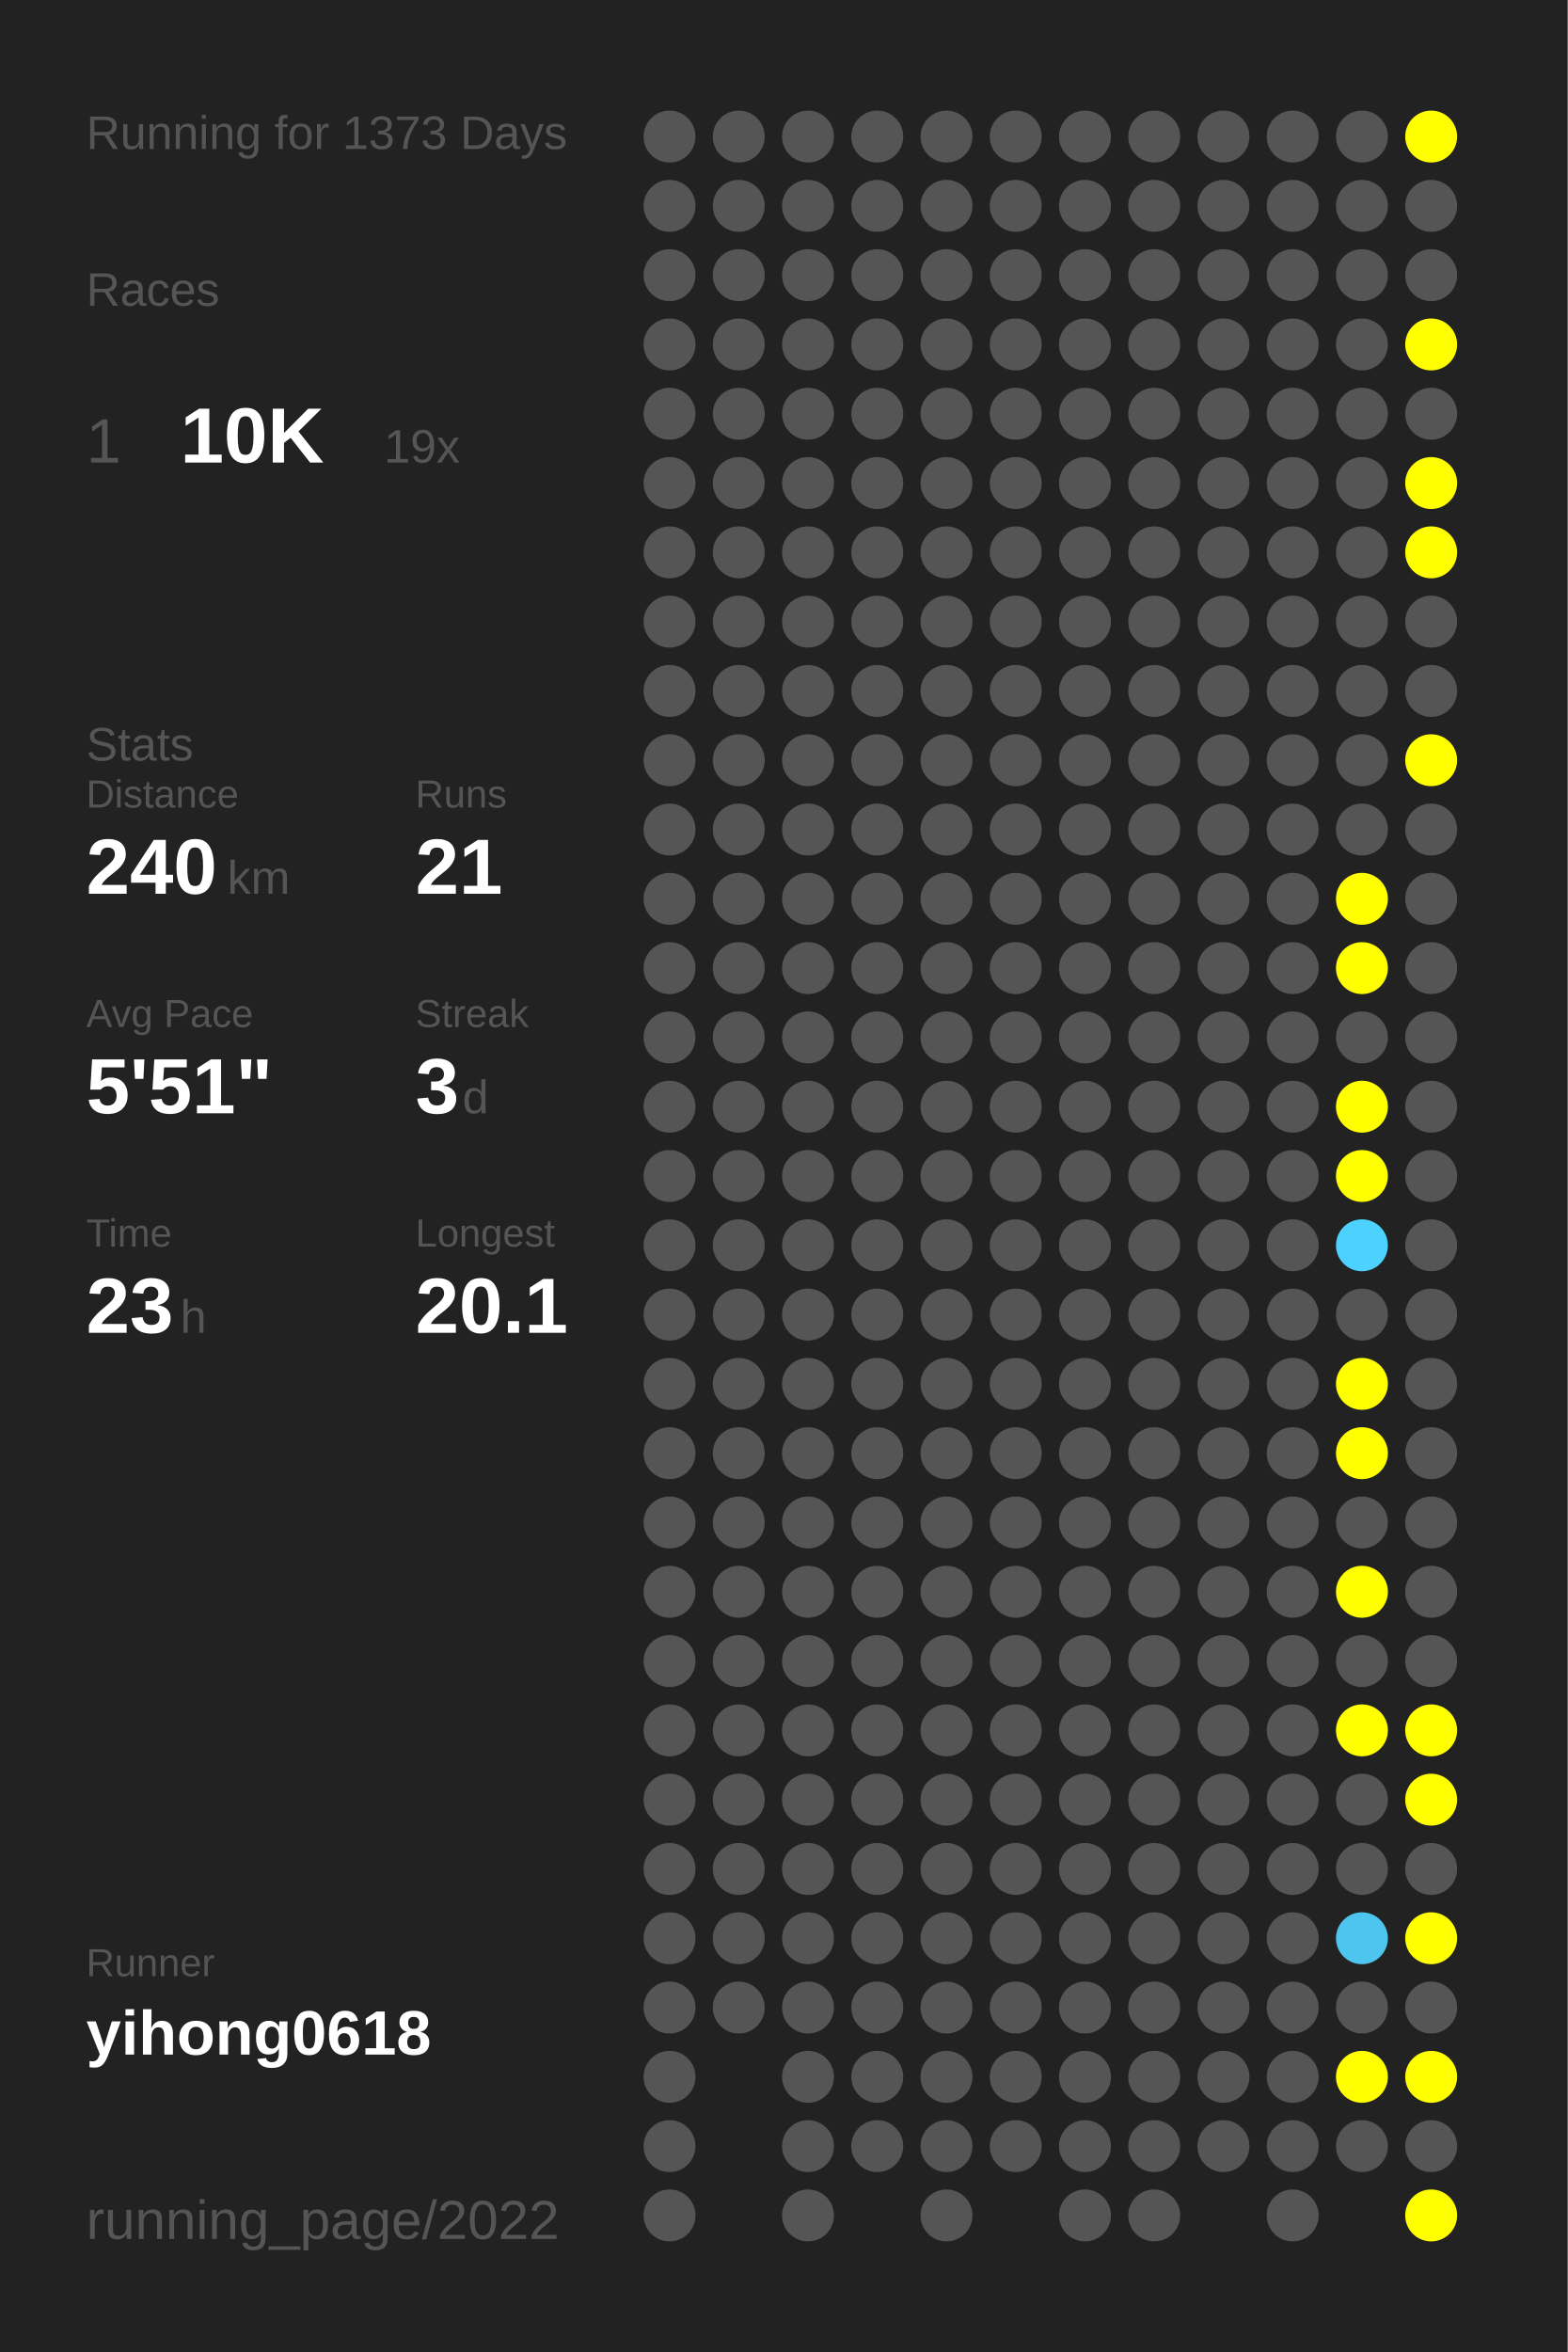
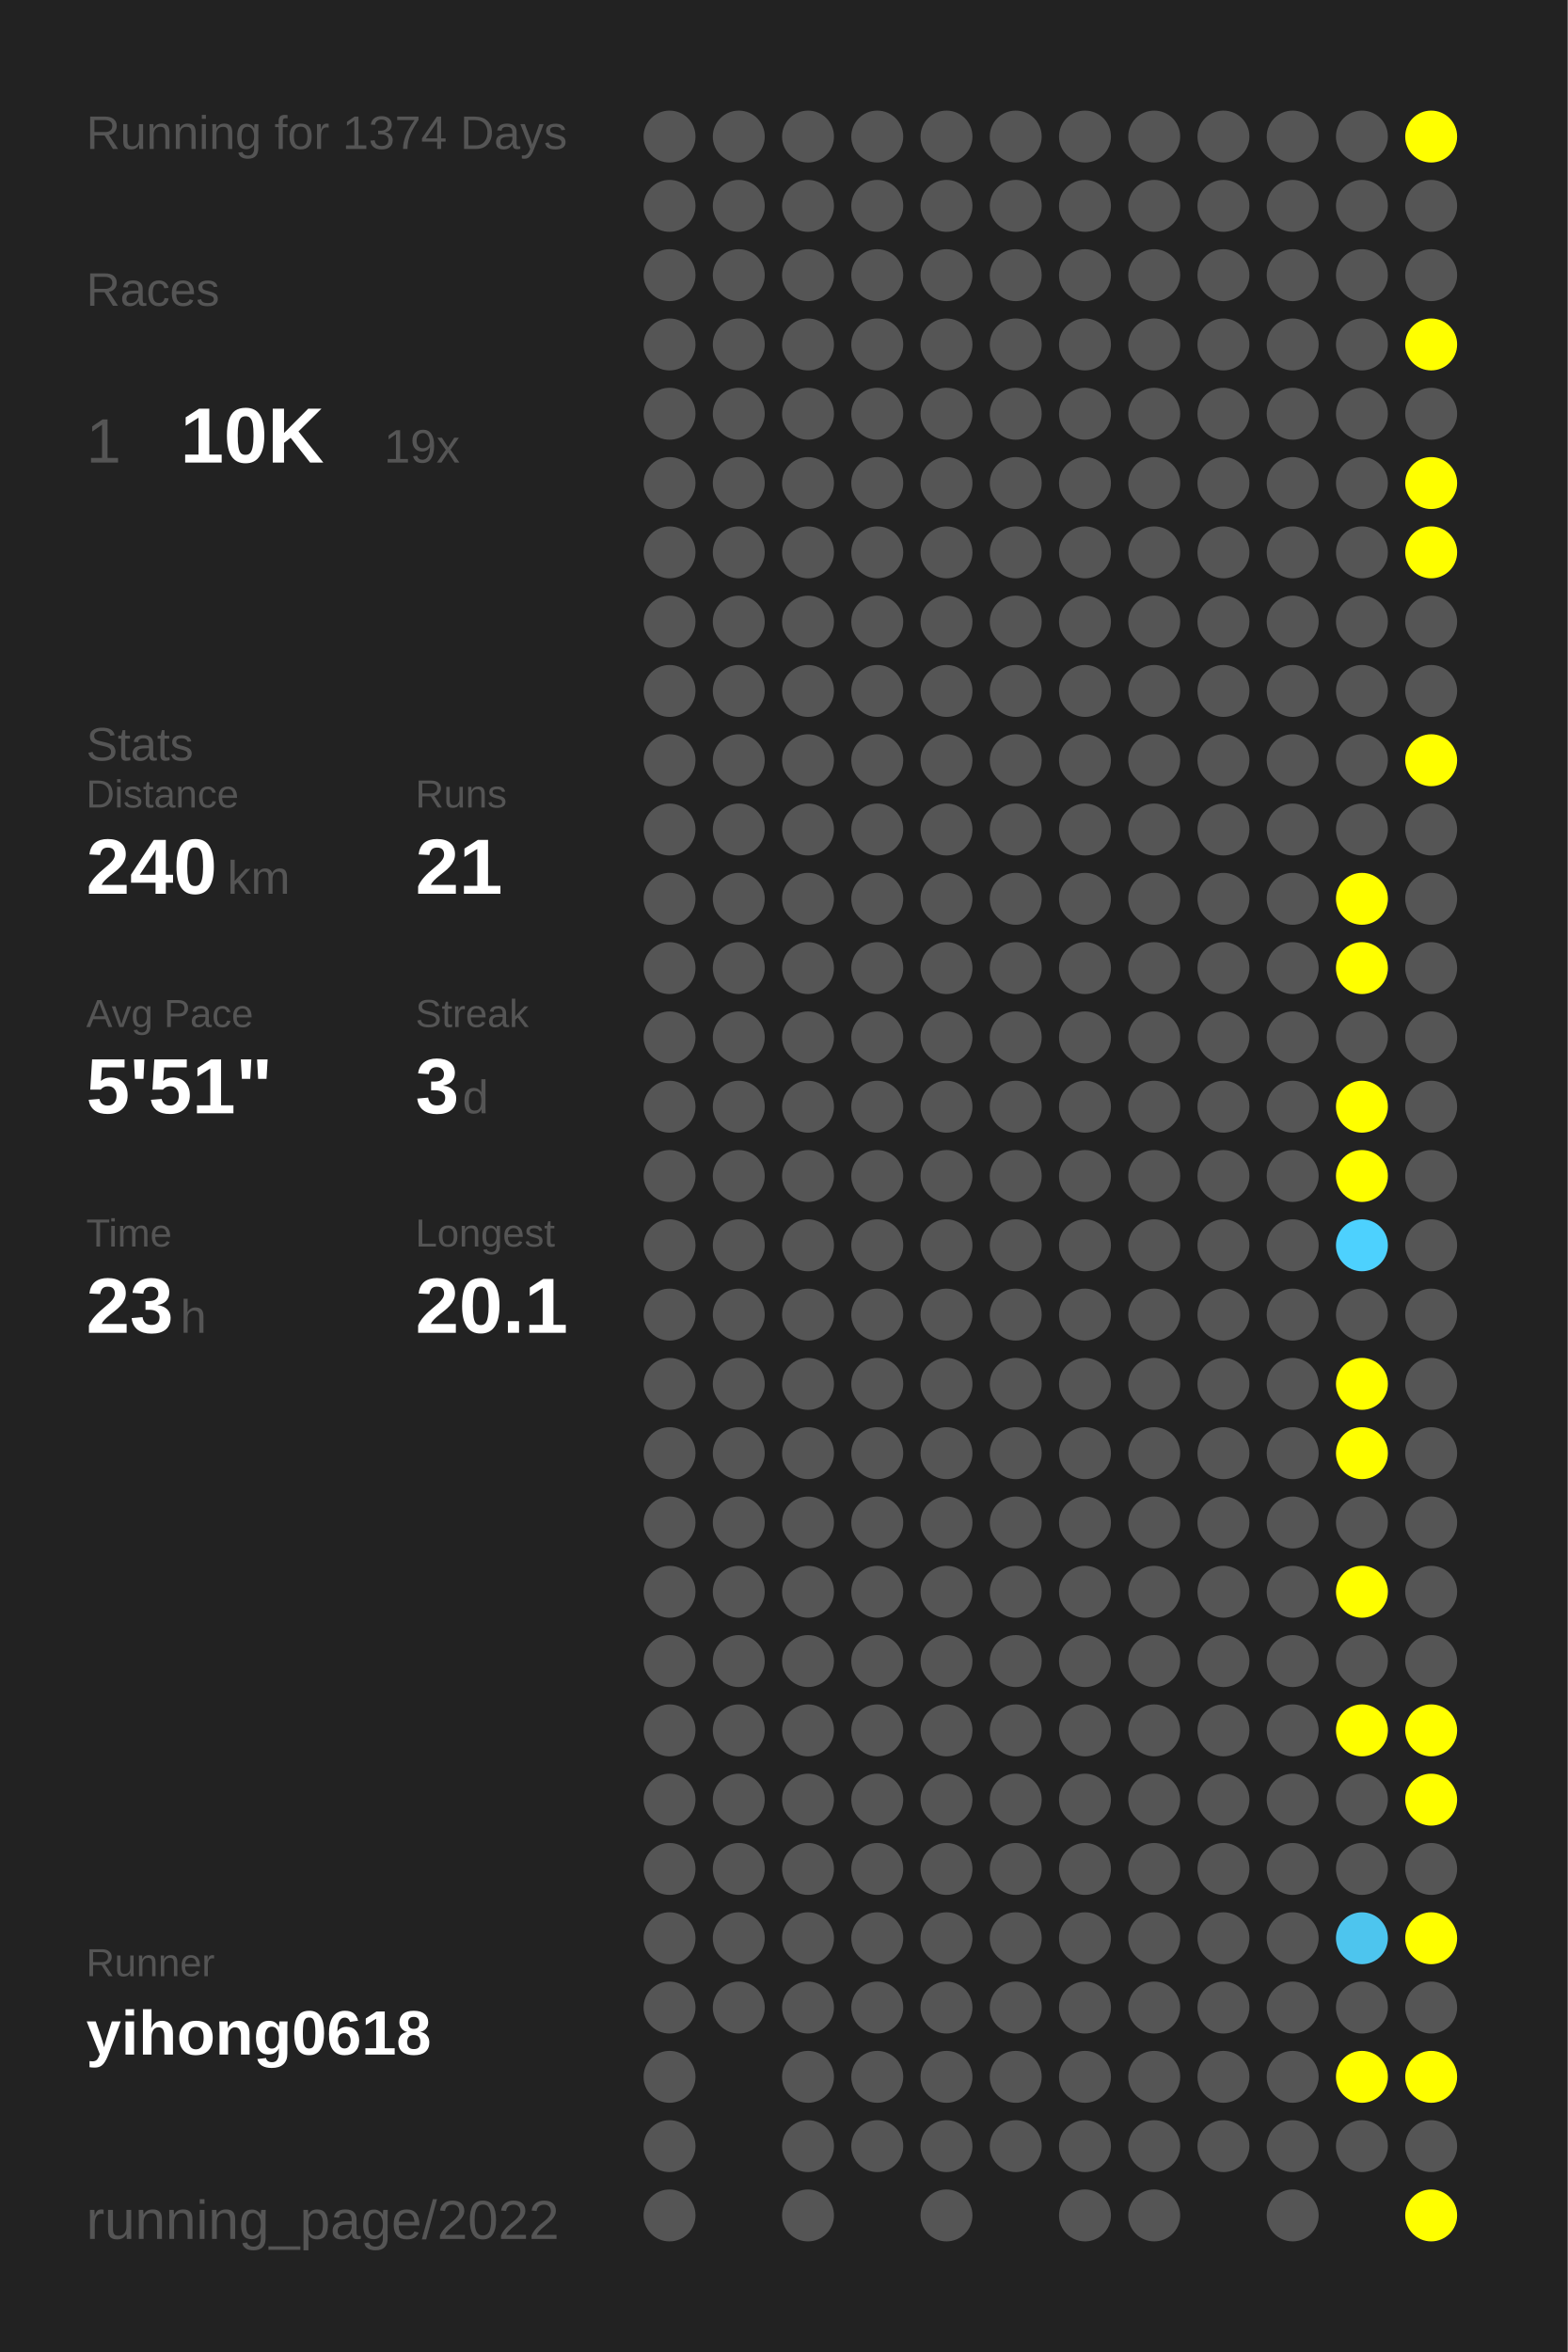
<svg xmlns="http://www.w3.org/2000/svg" baseProfile="full" height="300mm" version="1.1" viewBox="0,0,200,300" width="200mm">
  <defs />
  <rect fill="#222222" height="300" width="200" x="0" y="0" />
-   <text fill="#555555" style="font-size:6px; font-family:Arial;" x="11" y="19">Running for 1373 Days</text>
+   <text fill="#555555" style="font-size:6px; font-family:Arial;" x="11" y="19">Running for 1374 Days</text>
  <text fill="#555555" style="font-size:6px; font-family:Arial;" x="11" y="39">Races</text>
  <text fill="#555555" style="font-size:8px; font-family:Arial;" x="11" y="59">1</text>
  <text fill="#FFFFFF" style="font-size:10px; font-family:Arial; font-weight:bold;" x="23" y="59">10K</text>
  <text fill="#555555" style="font-size:6px; font-family:Arial;" x="49" y="59">19x</text>
  <text fill="#555555" style="font-size:6px; font-family:Arial;" x="11" y="97">Stats</text>
  <text fill="#555555" style="font-size:5px; font-family:Arial;" x="11" y="103">Distance</text>
  <text fill="#FFFFFF" style="font-size:10px; font-family:Arial; font-weight:bold;" x="11" y="114">240</text>
  <text fill="#555555" style="font-size:6px; font-family:Arial;" x="29" y="114">km</text>
  <text fill="#555555" style="font-size:5px; font-family:Arial;" x="53" y="103">Runs</text>
  <text fill="#FFFFFF" style="font-size:10px; font-family:Arial; font-weight:bold;" x="53" y="114">21</text>
  <text fill="#555555" style="font-size:5px; font-family:Arial;" x="11" y="131">Avg Pace</text>
  <text fill="#FFFFFF" style="font-size:10px; font-family:Arial; font-weight:bold;" x="11" y="142">5'51"</text>
  <text fill="#555555" style="font-size:5px; font-family:Arial;" x="53" y="131">Streak</text>
  <text fill="#FFFFFF" style="font-size:10px; font-family:Arial; font-weight:bold;" x="53" y="142">3</text>
  <text fill="#555555" style="font-size:6px; font-family:Arial;" x="59" y="142">d</text>
  <text fill="#555555" style="font-size:5px; font-family:Arial;" x="11" y="159">Time</text>
  <text fill="#FFFFFF" style="font-size:10px; font-family:Arial; font-weight:bold;" x="11" y="170">23</text>
  <text fill="#555555" style="font-size:6px; font-family:Arial;" x="23" y="170">h</text>
  <text fill="#555555" style="font-size:5px; font-family:Arial;" x="53" y="159">Longest</text>
  <text fill="#FFFFFF" style="font-size:10px; font-family:Arial; font-weight:bold;" x="53" y="170">20.1</text>
  <text fill="#555555" style="font-size:5px; font-family:Arial;" x="11" y="252.065">Runner</text>
  <text fill="#FFFFFF" style="font-size:8px; font-family:Arial; font-weight:bold;" x="11" y="262.065">yihong0618</text>
  <text fill="#555555" style="font-size:7px; font-family:Arial;" x="11" y="285.581">running_page/2022</text>
  <circle cx="85.417" cy="17.419" fill="#555555" r="3.312" />
  <circle cx="85.417" cy="26.258" fill="#555555" r="3.312" />
  <circle cx="85.417" cy="35.097" fill="#555555" r="3.312" />
  <circle cx="85.417" cy="43.935" fill="#555555" r="3.312" />
  <circle cx="85.417" cy="52.774" fill="#555555" r="3.312" />
  <circle cx="85.417" cy="61.613" fill="#555555" r="3.312" />
  <circle cx="85.417" cy="70.452" fill="#555555" r="3.312" />
  <circle cx="85.417" cy="79.29" fill="#555555" r="3.312" />
  <circle cx="85.417" cy="88.129" fill="#555555" r="3.312" />
  <circle cx="85.417" cy="96.968" fill="#555555" r="3.312" />
  <circle cx="85.417" cy="105.806" fill="#555555" r="3.312" />
  <circle cx="85.417" cy="114.645" fill="#555555" r="3.312" />
  <circle cx="85.417" cy="123.484" fill="#555555" r="3.312" />
  <circle cx="85.417" cy="132.323" fill="#555555" r="3.312" />
  <circle cx="85.417" cy="141.161" fill="#555555" r="3.312" />
  <circle cx="85.417" cy="150" fill="#555555" r="3.312" />
  <circle cx="85.417" cy="158.839" fill="#555555" r="3.312" />
  <circle cx="85.417" cy="167.677" fill="#555555" r="3.312" />
  <circle cx="85.417" cy="176.516" fill="#555555" r="3.312" />
  <circle cx="85.417" cy="185.355" fill="#555555" r="3.312" />
  <circle cx="85.417" cy="194.194" fill="#555555" r="3.312" />
  <circle cx="85.417" cy="203.032" fill="#555555" r="3.312" />
  <circle cx="85.417" cy="211.871" fill="#555555" r="3.312" />
  <circle cx="85.417" cy="220.71" fill="#555555" r="3.312" />
  <circle cx="85.417" cy="229.548" fill="#555555" r="3.312" />
  <circle cx="85.417" cy="238.387" fill="#555555" r="3.312" />
  <circle cx="85.417" cy="247.226" fill="#555555" r="3.312" />
  <circle cx="85.417" cy="256.065" fill="#555555" r="3.312" />
  <circle cx="85.417" cy="264.903" fill="#555555" r="3.312" />
  <circle cx="85.417" cy="273.742" fill="#555555" r="3.312" />
  <circle cx="85.417" cy="282.581" fill="#555555" r="3.312" />
  <circle cx="94.25" cy="17.419" fill="#555555" r="3.312" />
  <circle cx="94.25" cy="26.258" fill="#555555" r="3.312" />
  <circle cx="94.25" cy="35.097" fill="#555555" r="3.312" />
  <circle cx="94.25" cy="43.935" fill="#555555" r="3.312" />
  <circle cx="94.25" cy="52.774" fill="#555555" r="3.312" />
  <circle cx="94.25" cy="61.613" fill="#555555" r="3.312" />
  <circle cx="94.25" cy="70.452" fill="#555555" r="3.312" />
  <circle cx="94.25" cy="79.29" fill="#555555" r="3.312" />
  <circle cx="94.25" cy="88.129" fill="#555555" r="3.312" />
  <circle cx="94.25" cy="96.968" fill="#555555" r="3.312" />
  <circle cx="94.25" cy="105.806" fill="#555555" r="3.312" />
  <circle cx="94.25" cy="114.645" fill="#555555" r="3.312" />
  <circle cx="94.25" cy="123.484" fill="#555555" r="3.312" />
  <circle cx="94.25" cy="132.323" fill="#555555" r="3.312" />
  <circle cx="94.25" cy="141.161" fill="#555555" r="3.312" />
  <circle cx="94.25" cy="150" fill="#555555" r="3.312" />
  <circle cx="94.25" cy="158.839" fill="#555555" r="3.312" />
  <circle cx="94.25" cy="167.677" fill="#555555" r="3.312" />
  <circle cx="94.25" cy="176.516" fill="#555555" r="3.312" />
  <circle cx="94.25" cy="185.355" fill="#555555" r="3.312" />
  <circle cx="94.25" cy="194.194" fill="#555555" r="3.312" />
  <circle cx="94.25" cy="203.032" fill="#555555" r="3.312" />
  <circle cx="94.25" cy="211.871" fill="#555555" r="3.312" />
  <circle cx="94.25" cy="220.71" fill="#555555" r="3.312" />
  <circle cx="94.25" cy="229.548" fill="#555555" r="3.312" />
  <circle cx="94.25" cy="238.387" fill="#555555" r="3.312" />
  <circle cx="94.25" cy="247.226" fill="#555555" r="3.312" />
  <circle cx="94.25" cy="256.065" fill="#555555" r="3.312" />
  <circle cx="103.083" cy="17.419" fill="#555555" r="3.312" />
  <circle cx="103.083" cy="26.258" fill="#555555" r="3.312" />
  <circle cx="103.083" cy="35.097" fill="#555555" r="3.312" />
  <circle cx="103.083" cy="43.935" fill="#555555" r="3.312" />
  <circle cx="103.083" cy="52.774" fill="#555555" r="3.312" />
  <circle cx="103.083" cy="61.613" fill="#555555" r="3.312" />
  <circle cx="103.083" cy="70.452" fill="#555555" r="3.312" />
  <circle cx="103.083" cy="79.29" fill="#555555" r="3.312" />
  <circle cx="103.083" cy="88.129" fill="#555555" r="3.312" />
  <circle cx="103.083" cy="96.968" fill="#555555" r="3.312" />
  <circle cx="103.083" cy="105.806" fill="#555555" r="3.312" />
  <circle cx="103.083" cy="114.645" fill="#555555" r="3.312" />
  <circle cx="103.083" cy="123.484" fill="#555555" r="3.312" />
  <circle cx="103.083" cy="132.323" fill="#555555" r="3.312" />
  <circle cx="103.083" cy="141.161" fill="#555555" r="3.312" />
  <circle cx="103.083" cy="150" fill="#555555" r="3.312" />
  <circle cx="103.083" cy="158.839" fill="#555555" r="3.312" />
  <circle cx="103.083" cy="167.677" fill="#555555" r="3.312" />
  <circle cx="103.083" cy="176.516" fill="#555555" r="3.312" />
  <circle cx="103.083" cy="185.355" fill="#555555" r="3.312" />
  <circle cx="103.083" cy="194.194" fill="#555555" r="3.312" />
  <circle cx="103.083" cy="203.032" fill="#555555" r="3.312" />
  <circle cx="103.083" cy="211.871" fill="#555555" r="3.312" />
  <circle cx="103.083" cy="220.71" fill="#555555" r="3.312" />
  <circle cx="103.083" cy="229.548" fill="#555555" r="3.312" />
  <circle cx="103.083" cy="238.387" fill="#555555" r="3.312" />
  <circle cx="103.083" cy="247.226" fill="#555555" r="3.312" />
  <circle cx="103.083" cy="256.065" fill="#555555" r="3.312" />
  <circle cx="103.083" cy="264.903" fill="#555555" r="3.312" />
  <circle cx="103.083" cy="273.742" fill="#555555" r="3.312" />
  <circle cx="103.083" cy="282.581" fill="#555555" r="3.312" />
  <circle cx="111.917" cy="17.419" fill="#555555" r="3.312" />
  <circle cx="111.917" cy="26.258" fill="#555555" r="3.312" />
  <circle cx="111.917" cy="35.097" fill="#555555" r="3.312" />
  <circle cx="111.917" cy="43.935" fill="#555555" r="3.312" />
  <circle cx="111.917" cy="52.774" fill="#555555" r="3.312" />
  <circle cx="111.917" cy="61.613" fill="#555555" r="3.312" />
  <circle cx="111.917" cy="70.452" fill="#555555" r="3.312" />
  <circle cx="111.917" cy="79.29" fill="#555555" r="3.312" />
  <circle cx="111.917" cy="88.129" fill="#555555" r="3.312" />
  <circle cx="111.917" cy="96.968" fill="#555555" r="3.312" />
  <circle cx="111.917" cy="105.806" fill="#555555" r="3.312" />
  <circle cx="111.917" cy="114.645" fill="#555555" r="3.312" />
  <circle cx="111.917" cy="123.484" fill="#555555" r="3.312" />
  <circle cx="111.917" cy="132.323" fill="#555555" r="3.312" />
  <circle cx="111.917" cy="141.161" fill="#555555" r="3.312" />
  <circle cx="111.917" cy="150" fill="#555555" r="3.312" />
  <circle cx="111.917" cy="158.839" fill="#555555" r="3.312" />
  <circle cx="111.917" cy="167.677" fill="#555555" r="3.312" />
  <circle cx="111.917" cy="176.516" fill="#555555" r="3.312" />
  <circle cx="111.917" cy="185.355" fill="#555555" r="3.312" />
  <circle cx="111.917" cy="194.194" fill="#555555" r="3.312" />
  <circle cx="111.917" cy="203.032" fill="#555555" r="3.312" />
  <circle cx="111.917" cy="211.871" fill="#555555" r="3.312" />
  <circle cx="111.917" cy="220.71" fill="#555555" r="3.312" />
  <circle cx="111.917" cy="229.548" fill="#555555" r="3.312" />
  <circle cx="111.917" cy="238.387" fill="#555555" r="3.312" />
  <circle cx="111.917" cy="247.226" fill="#555555" r="3.312" />
  <circle cx="111.917" cy="256.065" fill="#555555" r="3.312" />
  <circle cx="111.917" cy="264.903" fill="#555555" r="3.312" />
  <circle cx="111.917" cy="273.742" fill="#555555" r="3.312" />
  <circle cx="120.75" cy="17.419" fill="#555555" r="3.312" />
  <circle cx="120.75" cy="26.258" fill="#555555" r="3.312" />
  <circle cx="120.75" cy="35.097" fill="#555555" r="3.312" />
  <circle cx="120.75" cy="43.935" fill="#555555" r="3.312" />
  <circle cx="120.75" cy="52.774" fill="#555555" r="3.312" />
  <circle cx="120.75" cy="61.613" fill="#555555" r="3.312" />
  <circle cx="120.75" cy="70.452" fill="#555555" r="3.312" />
  <circle cx="120.75" cy="79.29" fill="#555555" r="3.312" />
  <circle cx="120.75" cy="88.129" fill="#555555" r="3.312" />
  <circle cx="120.75" cy="96.968" fill="#555555" r="3.312" />
  <circle cx="120.75" cy="105.806" fill="#555555" r="3.312" />
  <circle cx="120.75" cy="114.645" fill="#555555" r="3.312" />
  <circle cx="120.75" cy="123.484" fill="#555555" r="3.312" />
  <circle cx="120.75" cy="132.323" fill="#555555" r="3.312" />
  <circle cx="120.75" cy="141.161" fill="#555555" r="3.312" />
  <circle cx="120.75" cy="150" fill="#555555" r="3.312" />
  <circle cx="120.75" cy="158.839" fill="#555555" r="3.312" />
  <circle cx="120.75" cy="167.677" fill="#555555" r="3.312" />
  <circle cx="120.75" cy="176.516" fill="#555555" r="3.312" />
  <circle cx="120.75" cy="185.355" fill="#555555" r="3.312" />
  <circle cx="120.75" cy="194.194" fill="#555555" r="3.312" />
  <circle cx="120.75" cy="203.032" fill="#555555" r="3.312" />
  <circle cx="120.75" cy="211.871" fill="#555555" r="3.312" />
  <circle cx="120.75" cy="220.71" fill="#555555" r="3.312" />
  <circle cx="120.75" cy="229.548" fill="#555555" r="3.312" />
  <circle cx="120.75" cy="238.387" fill="#555555" r="3.312" />
  <circle cx="120.75" cy="247.226" fill="#555555" r="3.312" />
  <circle cx="120.75" cy="256.065" fill="#555555" r="3.312" />
  <circle cx="120.75" cy="264.903" fill="#555555" r="3.312" />
  <circle cx="120.75" cy="273.742" fill="#555555" r="3.312" />
  <circle cx="120.75" cy="282.581" fill="#555555" r="3.312" />
  <circle cx="129.583" cy="17.419" fill="#555555" r="3.312" />
  <circle cx="129.583" cy="26.258" fill="#555555" r="3.312" />
  <circle cx="129.583" cy="35.097" fill="#555555" r="3.312" />
  <circle cx="129.583" cy="43.935" fill="#555555" r="3.312" />
  <circle cx="129.583" cy="52.774" fill="#555555" r="3.312" />
  <circle cx="129.583" cy="61.613" fill="#555555" r="3.312" />
  <circle cx="129.583" cy="70.452" fill="#555555" r="3.312" />
  <circle cx="129.583" cy="79.29" fill="#555555" r="3.312" />
  <circle cx="129.583" cy="88.129" fill="#555555" r="3.312" />
  <circle cx="129.583" cy="96.968" fill="#555555" r="3.312" />
  <circle cx="129.583" cy="105.806" fill="#555555" r="3.312" />
  <circle cx="129.583" cy="114.645" fill="#555555" r="3.312" />
  <circle cx="129.583" cy="123.484" fill="#555555" r="3.312" />
  <circle cx="129.583" cy="132.323" fill="#555555" r="3.312" />
  <circle cx="129.583" cy="141.161" fill="#555555" r="3.312" />
  <circle cx="129.583" cy="150" fill="#555555" r="3.312" />
  <circle cx="129.583" cy="158.839" fill="#555555" r="3.312" />
  <circle cx="129.583" cy="167.677" fill="#555555" r="3.312" />
  <circle cx="129.583" cy="176.516" fill="#555555" r="3.312" />
  <circle cx="129.583" cy="185.355" fill="#555555" r="3.312" />
  <circle cx="129.583" cy="194.194" fill="#555555" r="3.312" />
  <circle cx="129.583" cy="203.032" fill="#555555" r="3.312" />
  <circle cx="129.583" cy="211.871" fill="#555555" r="3.312" />
  <circle cx="129.583" cy="220.71" fill="#555555" r="3.312" />
  <circle cx="129.583" cy="229.548" fill="#555555" r="3.312" />
  <circle cx="129.583" cy="238.387" fill="#555555" r="3.312" />
  <circle cx="129.583" cy="247.226" fill="#555555" r="3.312" />
  <circle cx="129.583" cy="256.065" fill="#555555" r="3.312" />
  <circle cx="129.583" cy="264.903" fill="#555555" r="3.312" />
  <circle cx="129.583" cy="273.742" fill="#555555" r="3.312" />
  <circle cx="138.417" cy="17.419" fill="#555555" r="3.312" />
  <circle cx="138.417" cy="26.258" fill="#555555" r="3.312" />
  <circle cx="138.417" cy="35.097" fill="#555555" r="3.312" />
  <circle cx="138.417" cy="43.935" fill="#555555" r="3.312" />
  <circle cx="138.417" cy="52.774" fill="#555555" r="3.312" />
  <circle cx="138.417" cy="61.613" fill="#555555" r="3.312" />
  <circle cx="138.417" cy="70.452" fill="#555555" r="3.312" />
  <circle cx="138.417" cy="79.29" fill="#555555" r="3.312" />
  <circle cx="138.417" cy="88.129" fill="#555555" r="3.312" />
  <circle cx="138.417" cy="96.968" fill="#555555" r="3.312" />
  <circle cx="138.417" cy="105.806" fill="#555555" r="3.312" />
  <circle cx="138.417" cy="114.645" fill="#555555" r="3.312" />
  <circle cx="138.417" cy="123.484" fill="#555555" r="3.312" />
  <circle cx="138.417" cy="132.323" fill="#555555" r="3.312" />
  <circle cx="138.417" cy="141.161" fill="#555555" r="3.312" />
  <circle cx="138.417" cy="150" fill="#555555" r="3.312" />
  <circle cx="138.417" cy="158.839" fill="#555555" r="3.312" />
  <circle cx="138.417" cy="167.677" fill="#555555" r="3.312" />
  <circle cx="138.417" cy="176.516" fill="#555555" r="3.312" />
  <circle cx="138.417" cy="185.355" fill="#555555" r="3.312" />
  <circle cx="138.417" cy="194.194" fill="#555555" r="3.312" />
  <circle cx="138.417" cy="203.032" fill="#555555" r="3.312" />
  <circle cx="138.417" cy="211.871" fill="#555555" r="3.312" />
  <circle cx="138.417" cy="220.71" fill="#555555" r="3.312" />
  <circle cx="138.417" cy="229.548" fill="#555555" r="3.312" />
  <circle cx="138.417" cy="238.387" fill="#555555" r="3.312" />
  <circle cx="138.417" cy="247.226" fill="#555555" r="3.312" />
  <circle cx="138.417" cy="256.065" fill="#555555" r="3.312" />
  <circle cx="138.417" cy="264.903" fill="#555555" r="3.312" />
  <circle cx="138.417" cy="273.742" fill="#555555" r="3.312" />
  <circle cx="138.417" cy="282.581" fill="#555555" r="3.312" />
  <circle cx="147.25" cy="17.419" fill="#555555" r="3.312" />
  <circle cx="147.25" cy="26.258" fill="#555555" r="3.312" />
  <circle cx="147.25" cy="35.097" fill="#555555" r="3.312" />
  <circle cx="147.25" cy="43.935" fill="#555555" r="3.312" />
  <circle cx="147.25" cy="52.774" fill="#555555" r="3.312" />
  <circle cx="147.25" cy="61.613" fill="#555555" r="3.312" />
  <circle cx="147.25" cy="70.452" fill="#555555" r="3.312" />
  <circle cx="147.25" cy="79.29" fill="#555555" r="3.312" />
  <circle cx="147.25" cy="88.129" fill="#555555" r="3.312" />
  <circle cx="147.25" cy="96.968" fill="#555555" r="3.312" />
  <circle cx="147.25" cy="105.806" fill="#555555" r="3.312" />
  <circle cx="147.25" cy="114.645" fill="#555555" r="3.312" />
  <circle cx="147.25" cy="123.484" fill="#555555" r="3.312" />
  <circle cx="147.25" cy="132.323" fill="#555555" r="3.312" />
  <circle cx="147.25" cy="141.161" fill="#555555" r="3.312" />
  <circle cx="147.25" cy="150" fill="#555555" r="3.312" />
  <circle cx="147.25" cy="158.839" fill="#555555" r="3.312" />
  <circle cx="147.25" cy="167.677" fill="#555555" r="3.312" />
  <circle cx="147.25" cy="176.516" fill="#555555" r="3.312" />
  <circle cx="147.25" cy="185.355" fill="#555555" r="3.312" />
  <circle cx="147.25" cy="194.194" fill="#555555" r="3.312" />
  <circle cx="147.25" cy="203.032" fill="#555555" r="3.312" />
  <circle cx="147.25" cy="211.871" fill="#555555" r="3.312" />
  <circle cx="147.25" cy="220.71" fill="#555555" r="3.312" />
  <circle cx="147.25" cy="229.548" fill="#555555" r="3.312" />
  <circle cx="147.25" cy="238.387" fill="#555555" r="3.312" />
  <circle cx="147.25" cy="247.226" fill="#555555" r="3.312" />
  <circle cx="147.25" cy="256.065" fill="#555555" r="3.312" />
  <circle cx="147.25" cy="264.903" fill="#555555" r="3.312" />
  <circle cx="147.25" cy="273.742" fill="#555555" r="3.312" />
  <circle cx="147.25" cy="282.581" fill="#555555" r="3.312" />
  <circle cx="156.083" cy="17.419" fill="#555555" r="3.312" />
  <circle cx="156.083" cy="26.258" fill="#555555" r="3.312" />
  <circle cx="156.083" cy="35.097" fill="#555555" r="3.312" />
  <circle cx="156.083" cy="43.935" fill="#555555" r="3.312" />
  <circle cx="156.083" cy="52.774" fill="#555555" r="3.312" />
  <circle cx="156.083" cy="61.613" fill="#555555" r="3.312" />
  <circle cx="156.083" cy="70.452" fill="#555555" r="3.312" />
  <circle cx="156.083" cy="79.29" fill="#555555" r="3.312" />
  <circle cx="156.083" cy="88.129" fill="#555555" r="3.312" />
  <circle cx="156.083" cy="96.968" fill="#555555" r="3.312" />
  <circle cx="156.083" cy="105.806" fill="#555555" r="3.312" />
  <circle cx="156.083" cy="114.645" fill="#555555" r="3.312" />
  <circle cx="156.083" cy="123.484" fill="#555555" r="3.312" />
  <circle cx="156.083" cy="132.323" fill="#555555" r="3.312" />
  <circle cx="156.083" cy="141.161" fill="#555555" r="3.312" />
  <circle cx="156.083" cy="150" fill="#555555" r="3.312" />
  <circle cx="156.083" cy="158.839" fill="#555555" r="3.312" />
  <circle cx="156.083" cy="167.677" fill="#555555" r="3.312" />
  <circle cx="156.083" cy="176.516" fill="#555555" r="3.312" />
  <circle cx="156.083" cy="185.355" fill="#555555" r="3.312" />
  <circle cx="156.083" cy="194.194" fill="#555555" r="3.312" />
  <circle cx="156.083" cy="203.032" fill="#555555" r="3.312" />
  <circle cx="156.083" cy="211.871" fill="#555555" r="3.312" />
  <circle cx="156.083" cy="220.71" fill="#555555" r="3.312" />
  <circle cx="156.083" cy="229.548" fill="#555555" r="3.312" />
  <circle cx="156.083" cy="238.387" fill="#555555" r="3.312" />
  <circle cx="156.083" cy="247.226" fill="#555555" r="3.312" />
  <circle cx="156.083" cy="256.065" fill="#555555" r="3.312" />
  <circle cx="156.083" cy="264.903" fill="#555555" r="3.312" />
  <circle cx="156.083" cy="273.742" fill="#555555" r="3.312" />
  <circle cx="164.917" cy="17.419" fill="#555555" r="3.312" />
  <circle cx="164.917" cy="26.258" fill="#555555" r="3.312" />
  <circle cx="164.917" cy="35.097" fill="#555555" r="3.312" />
  <circle cx="164.917" cy="43.935" fill="#555555" r="3.312" />
  <circle cx="164.917" cy="52.774" fill="#555555" r="3.312" />
  <circle cx="164.917" cy="61.613" fill="#555555" r="3.312" />
  <circle cx="164.917" cy="70.452" fill="#555555" r="3.312" />
  <circle cx="164.917" cy="79.29" fill="#555555" r="3.312" />
  <circle cx="164.917" cy="88.129" fill="#555555" r="3.312" />
  <circle cx="164.917" cy="96.968" fill="#555555" r="3.312" />
  <circle cx="164.917" cy="105.806" fill="#555555" r="3.312" />
  <circle cx="164.917" cy="114.645" fill="#555555" r="3.312" />
  <circle cx="164.917" cy="123.484" fill="#555555" r="3.312" />
  <circle cx="164.917" cy="132.323" fill="#555555" r="3.312" />
  <circle cx="164.917" cy="141.161" fill="#555555" r="3.312" />
  <circle cx="164.917" cy="150" fill="#555555" r="3.312" />
  <circle cx="164.917" cy="158.839" fill="#555555" r="3.312" />
  <circle cx="164.917" cy="167.677" fill="#555555" r="3.312" />
  <circle cx="164.917" cy="176.516" fill="#555555" r="3.312" />
  <circle cx="164.917" cy="185.355" fill="#555555" r="3.312" />
  <circle cx="164.917" cy="194.194" fill="#555555" r="3.312" />
  <circle cx="164.917" cy="203.032" fill="#555555" r="3.312" />
  <circle cx="164.917" cy="211.871" fill="#555555" r="3.312" />
  <circle cx="164.917" cy="220.71" fill="#555555" r="3.312" />
  <circle cx="164.917" cy="229.548" fill="#555555" r="3.312" />
  <circle cx="164.917" cy="238.387" fill="#555555" r="3.312" />
  <circle cx="164.917" cy="247.226" fill="#555555" r="3.312" />
  <circle cx="164.917" cy="256.065" fill="#555555" r="3.312" />
  <circle cx="164.917" cy="264.903" fill="#555555" r="3.312" />
  <circle cx="164.917" cy="273.742" fill="#555555" r="3.312" />
  <circle cx="164.917" cy="282.581" fill="#555555" r="3.312" />
  <circle cx="173.75" cy="17.419" fill="#555555" r="3.312" />
  <circle cx="173.75" cy="26.258" fill="#555555" r="3.312" />
  <circle cx="173.75" cy="35.097" fill="#555555" r="3.312" />
  <circle cx="173.75" cy="43.935" fill="#555555" r="3.312" />
  <circle cx="173.75" cy="52.774" fill="#555555" r="3.312" />
  <circle cx="173.75" cy="61.613" fill="#555555" r="3.312" />
  <circle cx="173.75" cy="70.452" fill="#555555" r="3.312" />
  <circle cx="173.75" cy="79.29" fill="#555555" r="3.312" />
  <circle cx="173.75" cy="88.129" fill="#555555" r="3.312" />
  <circle cx="173.75" cy="96.968" fill="#555555" r="3.312" />
  <circle cx="173.75" cy="105.806" fill="#555555" r="3.312" />
  <circle cx="173.75" cy="114.645" fill="#FFFF00" r="3.312" />
  <circle cx="173.75" cy="123.484" fill="#FFFF00" r="3.312" />
  <circle cx="173.75" cy="132.323" fill="#555555" r="3.312" />
  <circle cx="173.75" cy="141.161" fill="#FFFF00" r="3.312" />
  <circle cx="173.75" cy="150" fill="#FFFF00" r="3.312" />
  <circle cx="173.75" cy="158.839" fill="#4dd1fe" r="3.312" />
  <circle cx="173.75" cy="167.677" fill="#555555" r="3.312" />
  <circle cx="173.75" cy="176.516" fill="#FFFF00" r="3.312" />
  <circle cx="173.75" cy="185.355" fill="#FFFF00" r="3.312" />
  <circle cx="173.75" cy="194.194" fill="#555555" r="3.312" />
  <circle cx="173.75" cy="203.032" fill="#FFFF00" r="3.312" />
  <circle cx="173.75" cy="211.871" fill="#555555" r="3.312" />
  <circle cx="173.75" cy="220.71" fill="#FFFF00" r="3.312" />
  <circle cx="173.75" cy="229.548" fill="#555555" r="3.312" />
  <circle cx="173.75" cy="238.387" fill="#555555" r="3.312" />
  <circle cx="173.75" cy="247.226" fill="#4dc5ee" r="3.312" />
  <circle cx="173.75" cy="256.065" fill="#555555" r="3.312" />
  <circle cx="173.75" cy="264.903" fill="#FFFF00" r="3.312" />
  <circle cx="173.75" cy="273.742" fill="#555555" r="3.312" />
  <circle cx="182.583" cy="17.419" fill="#FFFF00" r="3.312" />
  <circle cx="182.583" cy="26.258" fill="#555555" r="3.312" />
  <circle cx="182.583" cy="35.097" fill="#555555" r="3.312" />
  <circle cx="182.583" cy="43.935" fill="#FFFF00" r="3.312" />
  <circle cx="182.583" cy="52.774" fill="#555555" r="3.312" />
  <circle cx="182.583" cy="61.613" fill="#FFFF00" r="3.312" />
  <circle cx="182.583" cy="70.452" fill="#FFFF00" r="3.312" />
  <circle cx="182.583" cy="79.29" fill="#555555" r="3.312" />
  <circle cx="182.583" cy="88.129" fill="#555555" r="3.312" />
  <circle cx="182.583" cy="96.968" fill="#FFFF00" r="3.312" />
  <circle cx="182.583" cy="105.806" fill="#555555" r="3.312" />
  <circle cx="182.583" cy="114.645" fill="#555555" r="3.312" />
  <circle cx="182.583" cy="123.484" fill="#555555" r="3.312" />
  <circle cx="182.583" cy="132.323" fill="#555555" r="3.312" />
  <circle cx="182.583" cy="141.161" fill="#555555" r="3.312" />
  <circle cx="182.583" cy="150" fill="#555555" r="3.312" />
  <circle cx="182.583" cy="158.839" fill="#555555" r="3.312" />
  <circle cx="182.583" cy="167.677" fill="#555555" r="3.312" />
  <circle cx="182.583" cy="176.516" fill="#555555" r="3.312" />
  <circle cx="182.583" cy="185.355" fill="#555555" r="3.312" />
  <circle cx="182.583" cy="194.194" fill="#555555" r="3.312" />
  <circle cx="182.583" cy="203.032" fill="#555555" r="3.312" />
  <circle cx="182.583" cy="211.871" fill="#555555" r="3.312" />
  <circle cx="182.583" cy="220.71" fill="#FFFF00" r="3.312" />
  <circle cx="182.583" cy="229.548" fill="#FFFF00" r="3.312" />
  <circle cx="182.583" cy="238.387" fill="#555555" r="3.312" />
  <circle cx="182.583" cy="247.226" fill="#FFFF00" r="3.312" />
  <circle cx="182.583" cy="256.065" fill="#555555" r="3.312" />
  <circle cx="182.583" cy="264.903" fill="#FFFF00" r="3.312" />
  <circle cx="182.583" cy="273.742" fill="#555555" r="3.312" />
  <circle cx="182.583" cy="282.581" fill="#FFFF00" r="3.312" />
</svg>
